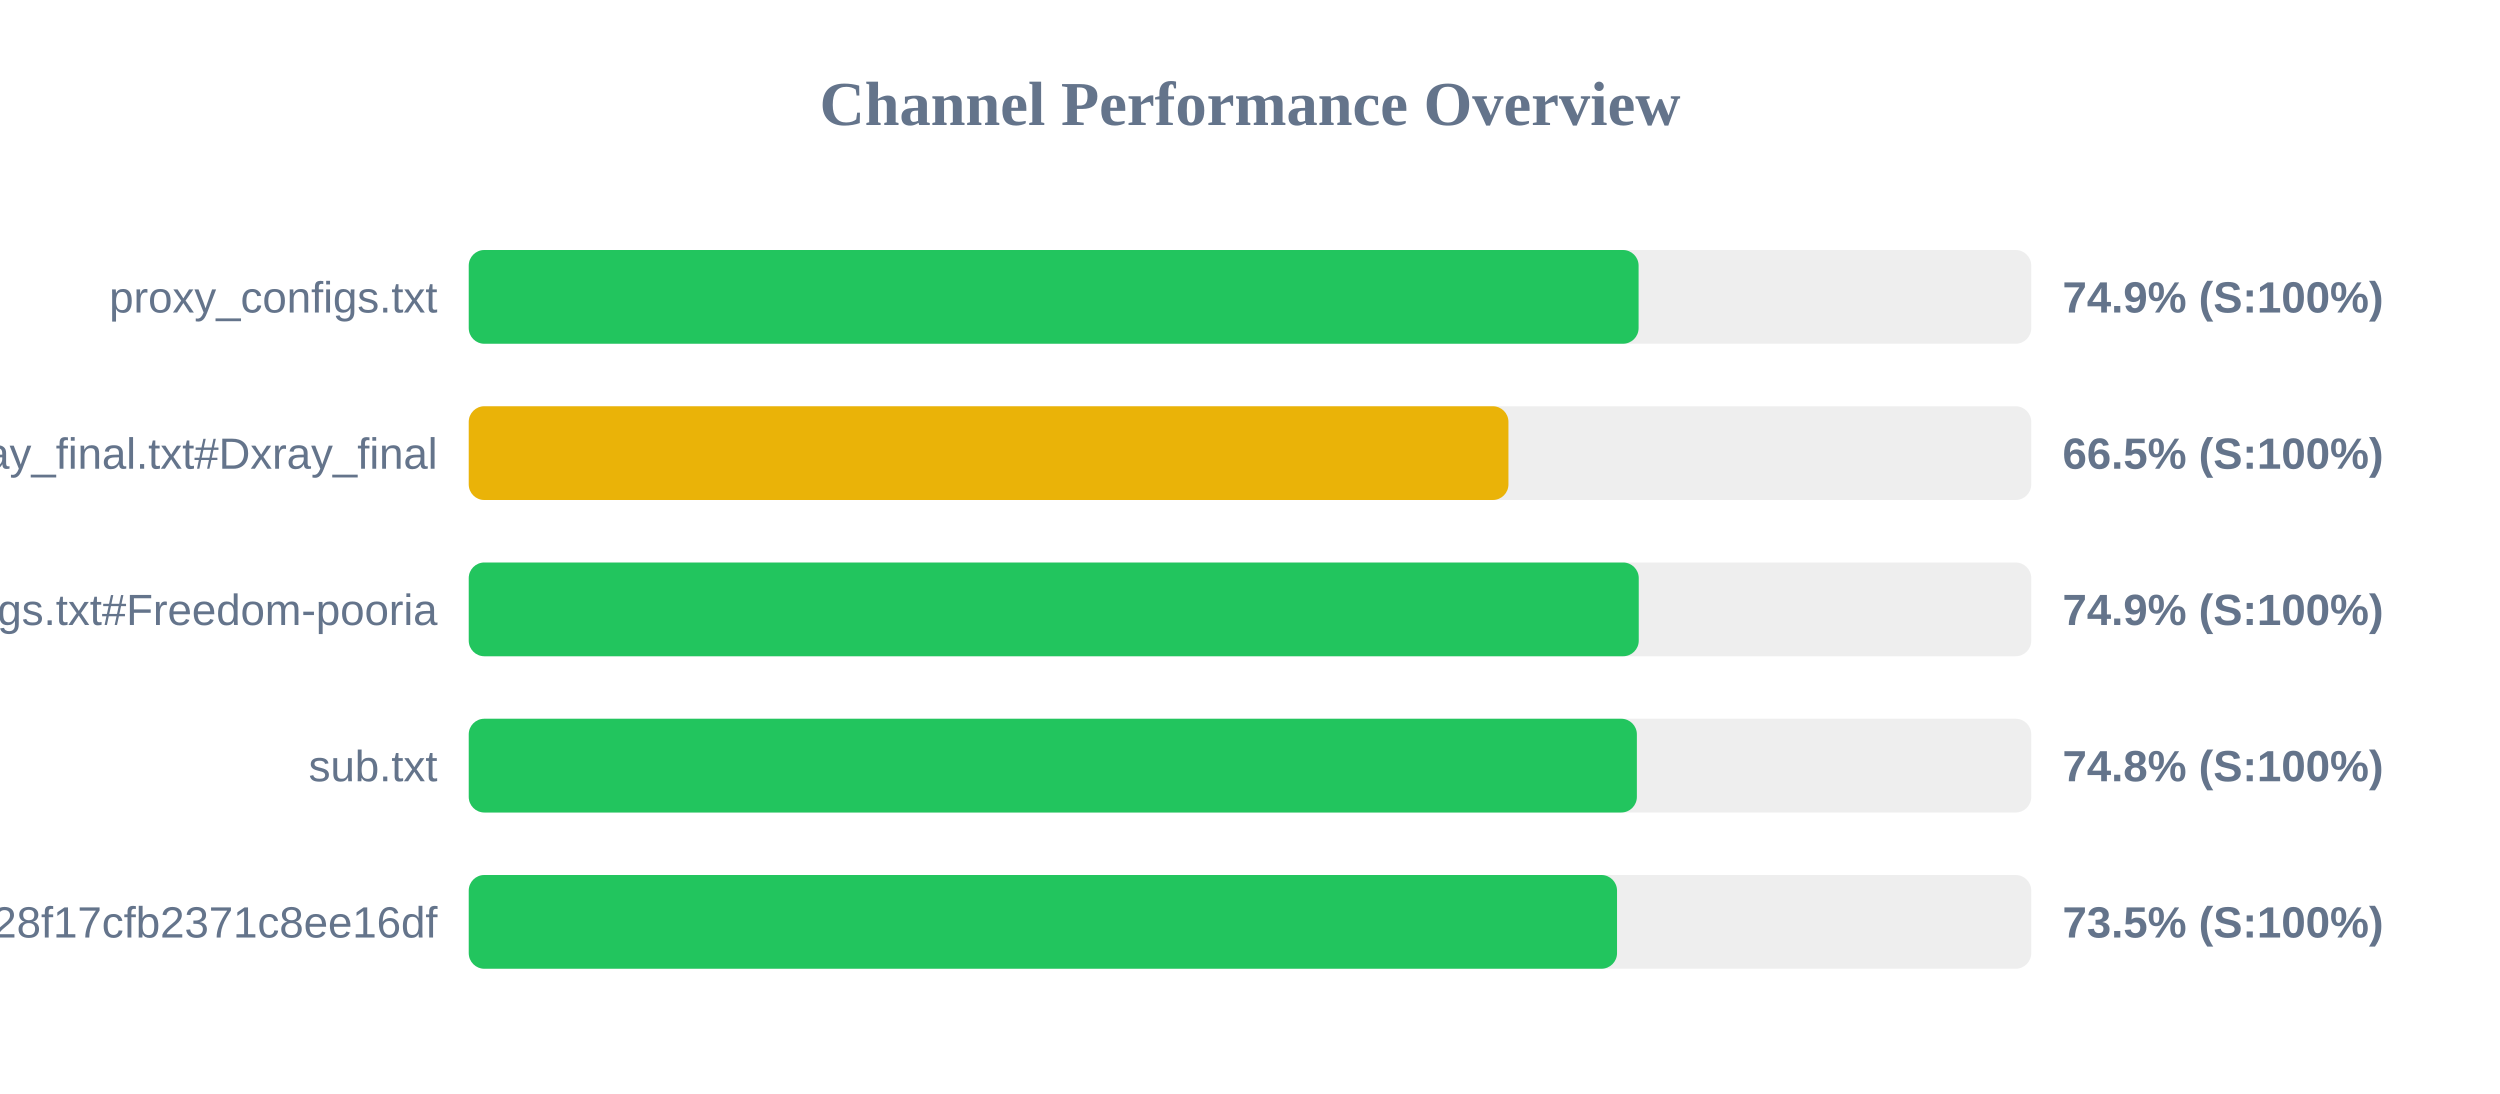
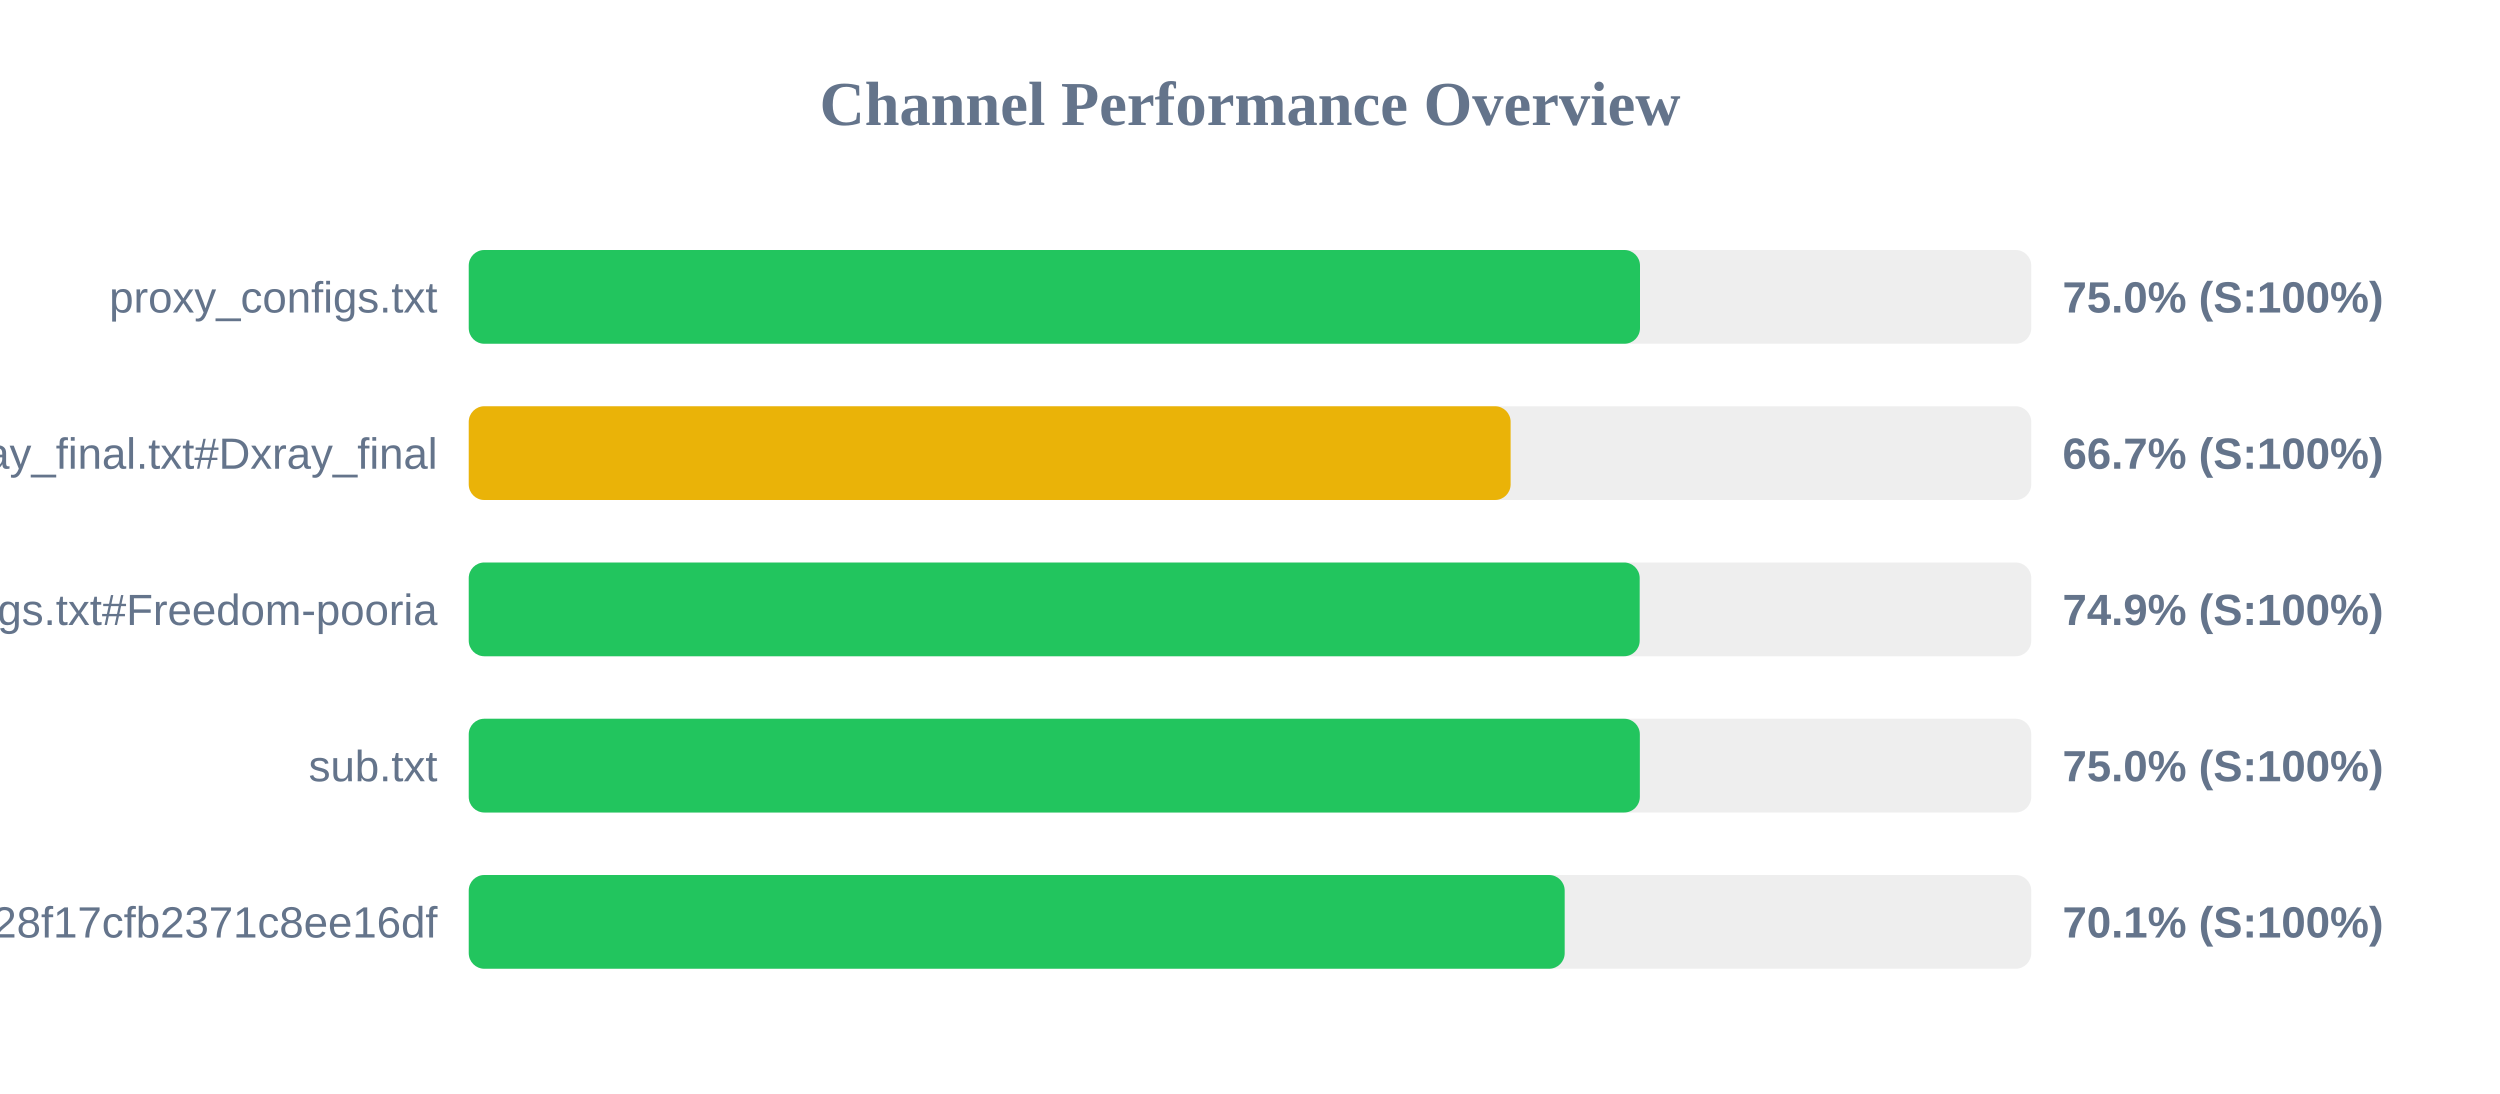
<svg xmlns="http://www.w3.org/2000/svg" width="800" height="350" version="1.1">
  <style>
        .row { font: 14px Arial; fill: #64748b; }
        .score { font: bold 14px Arial; fill: #64748b; }
    </style>
  <text x="400" y="40" text-anchor="middle" font-size="20px" font-weight="bold" fill="#64748b">Channel Performance Overview</text>
  <rect x="150" y="80" width="500" height="30" fill="#eee" rx="5" />
-   <rect x="150" y="80" width="374.35" height="30" fill="#22c55e" rx="5" />
+   <rect x="150" y="80" width="374.8" height="30" fill="#22c55e" rx="5" />
  <text x="140" y="100" text-anchor="end" class="row">proxy_configs.txt</text>
-   <text x="660" y="100" text-anchor="start" class="score">74.9% (S:100%)</text>
+   <text x="660" y="100" text-anchor="start" class="score">75.0% (S:100%)</text>
  <rect x="150" y="130" width="500" height="30" fill="#eee" rx="5" />
-   <rect x="150" y="130" width="332.7" height="30" fill="#eab308" rx="5" />
+   <rect x="150" y="130" width="333.4" height="30" fill="#eab308" rx="5" />
  <text x="140" y="150" text-anchor="end" class="row">xray_final.txt#Dxray_final</text>
-   <text x="660" y="150" text-anchor="start" class="score">66.5% (S:100%)</text>
+   <text x="660" y="150" text-anchor="start" class="score">66.7% (S:100%)</text>
  <rect x="150" y="180" width="500" height="30" fill="#eee" rx="5" />
-   <rect x="150" y="180" width="374.4" height="30" fill="#22c55e" rx="5" />
+   <rect x="150" y="180" width="374.7" height="30" fill="#22c55e" rx="5" />
  <text x="140" y="200" text-anchor="end" class="row">v2ray_configs.txt#Freedom-pooria</text>
  <text x="660" y="200" text-anchor="start" class="score">74.9% (S:100%)</text>
  <rect x="150" y="230" width="500" height="30" fill="#eee" rx="5" />
-   <rect x="150" y="230" width="373.8" height="30" fill="#22c55e" rx="5" />
+   <rect x="150" y="230" width="374.75" height="30" fill="#22c55e" rx="5" />
  <text x="140" y="250" text-anchor="end" class="row">sub.txt</text>
-   <text x="660" y="250" text-anchor="start" class="score">74.8% (S:100%)</text>
+   <text x="660" y="250" text-anchor="start" class="score">75.0% (S:100%)</text>
  <rect x="150" y="280" width="500" height="30" fill="#eee" rx="5" />
-   <rect x="150" y="280" width="367.45" height="30" fill="#22c55e" rx="5" />
+   <rect x="150" y="280" width="350.7" height="30" fill="#22c55e" rx="5" />
  <text x="140" y="300" text-anchor="end" class="row">?token=fedfed7b41b828f17cfb2371c8ee16df</text>
-   <text x="660" y="300" text-anchor="start" class="score">73.5% (S:100%)</text>
+   <text x="660" y="300" text-anchor="start" class="score">70.1% (S:100%)</text>
</svg>
